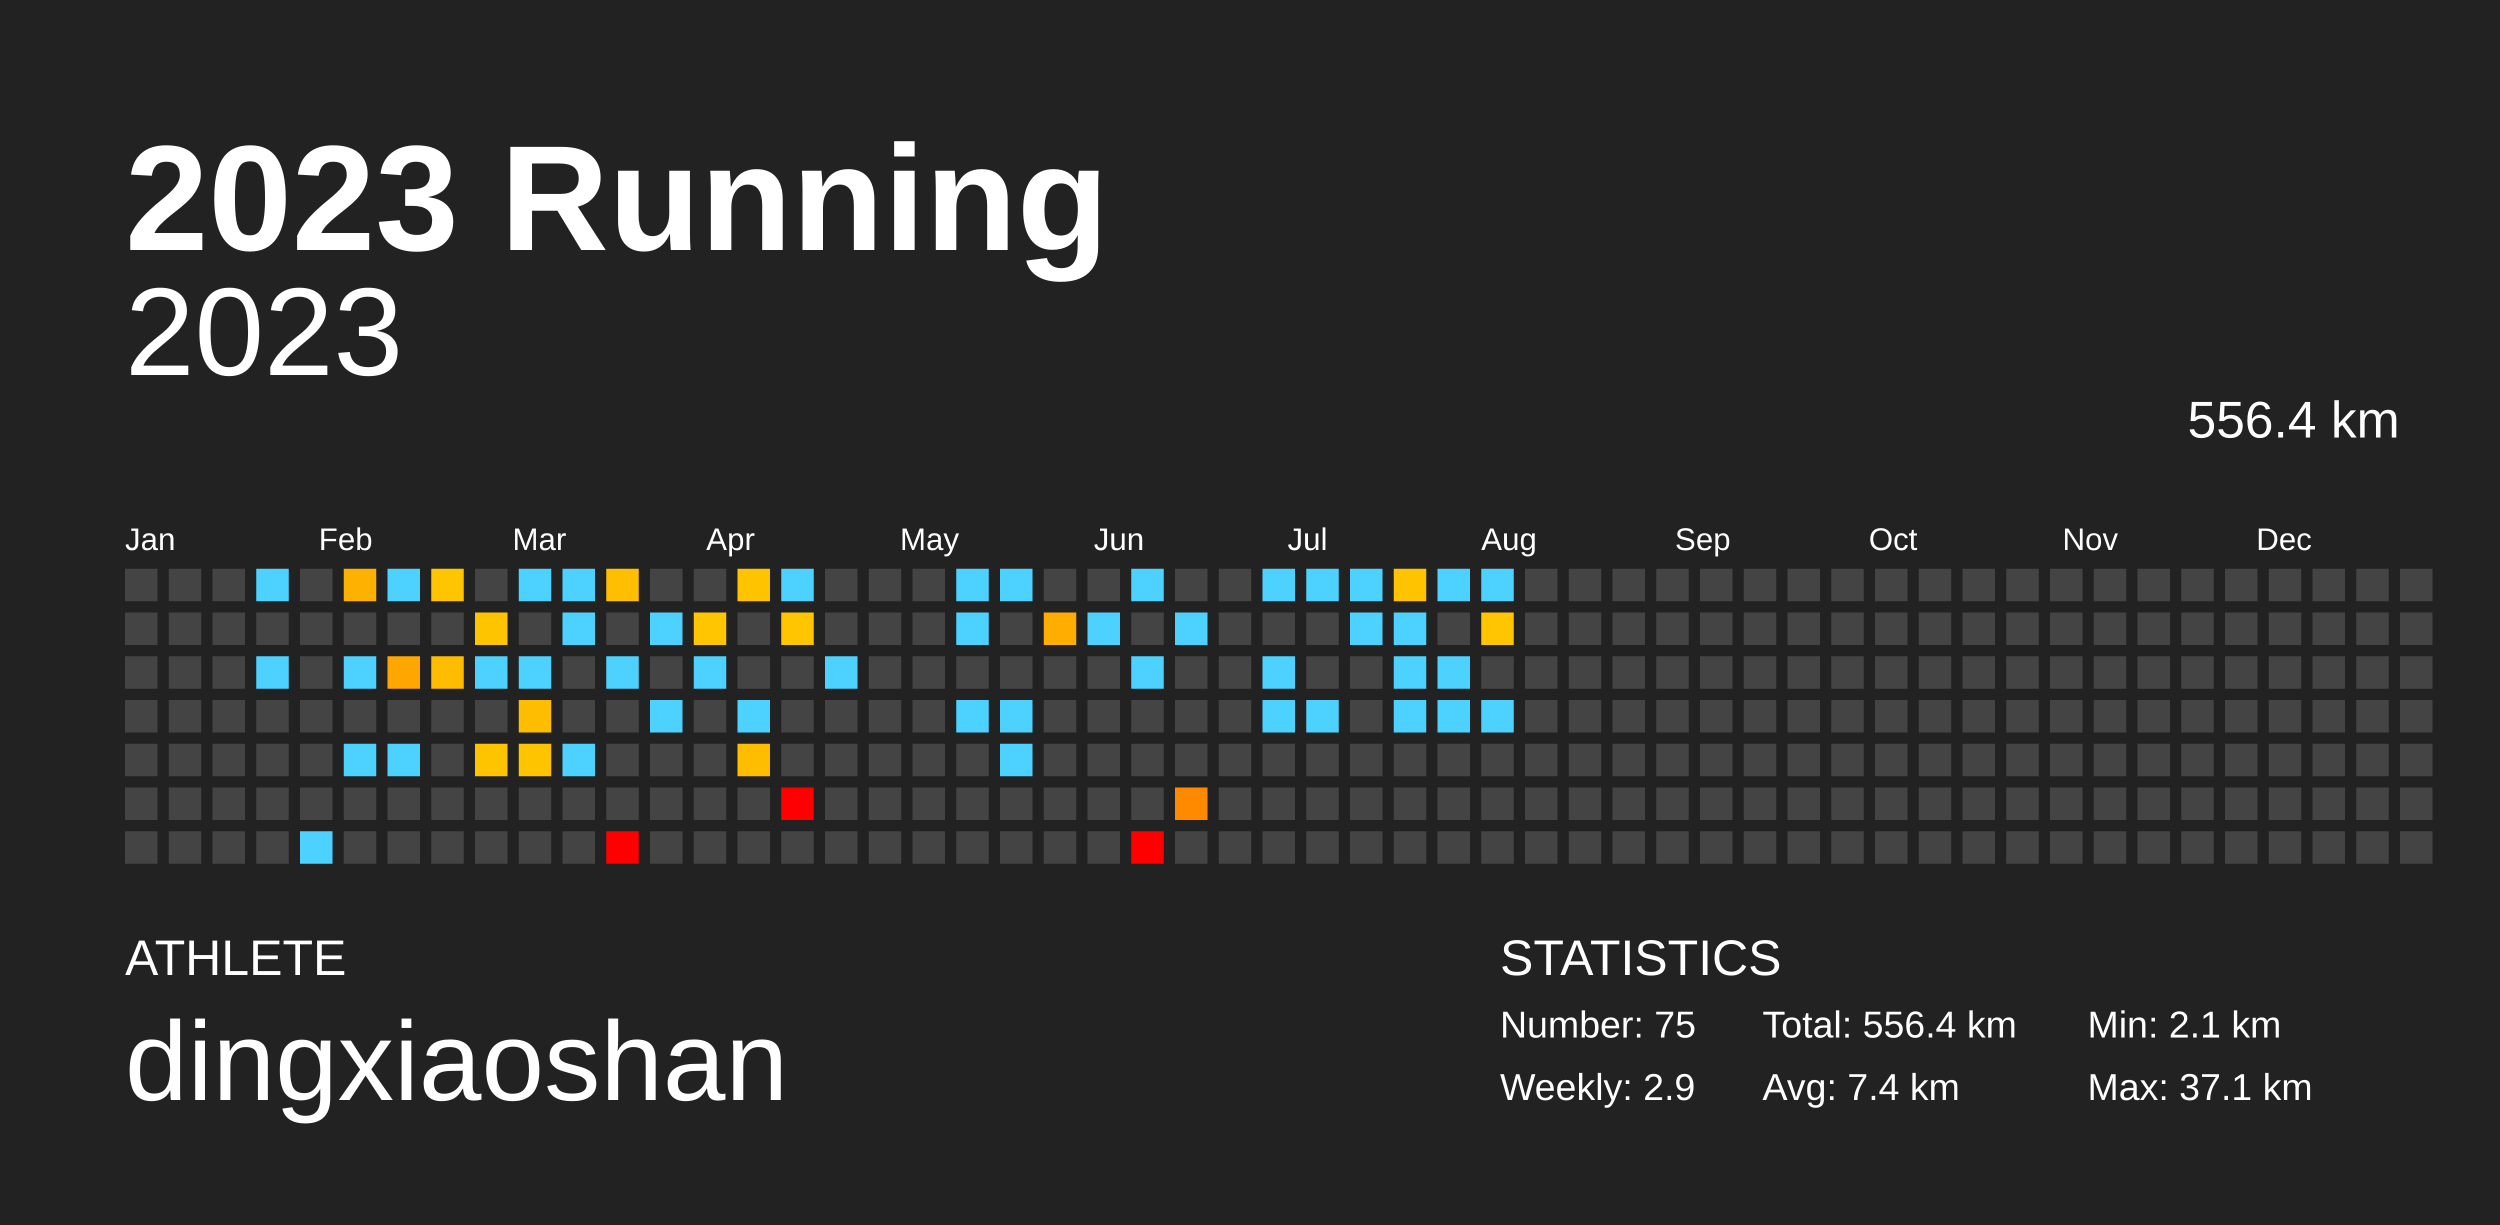
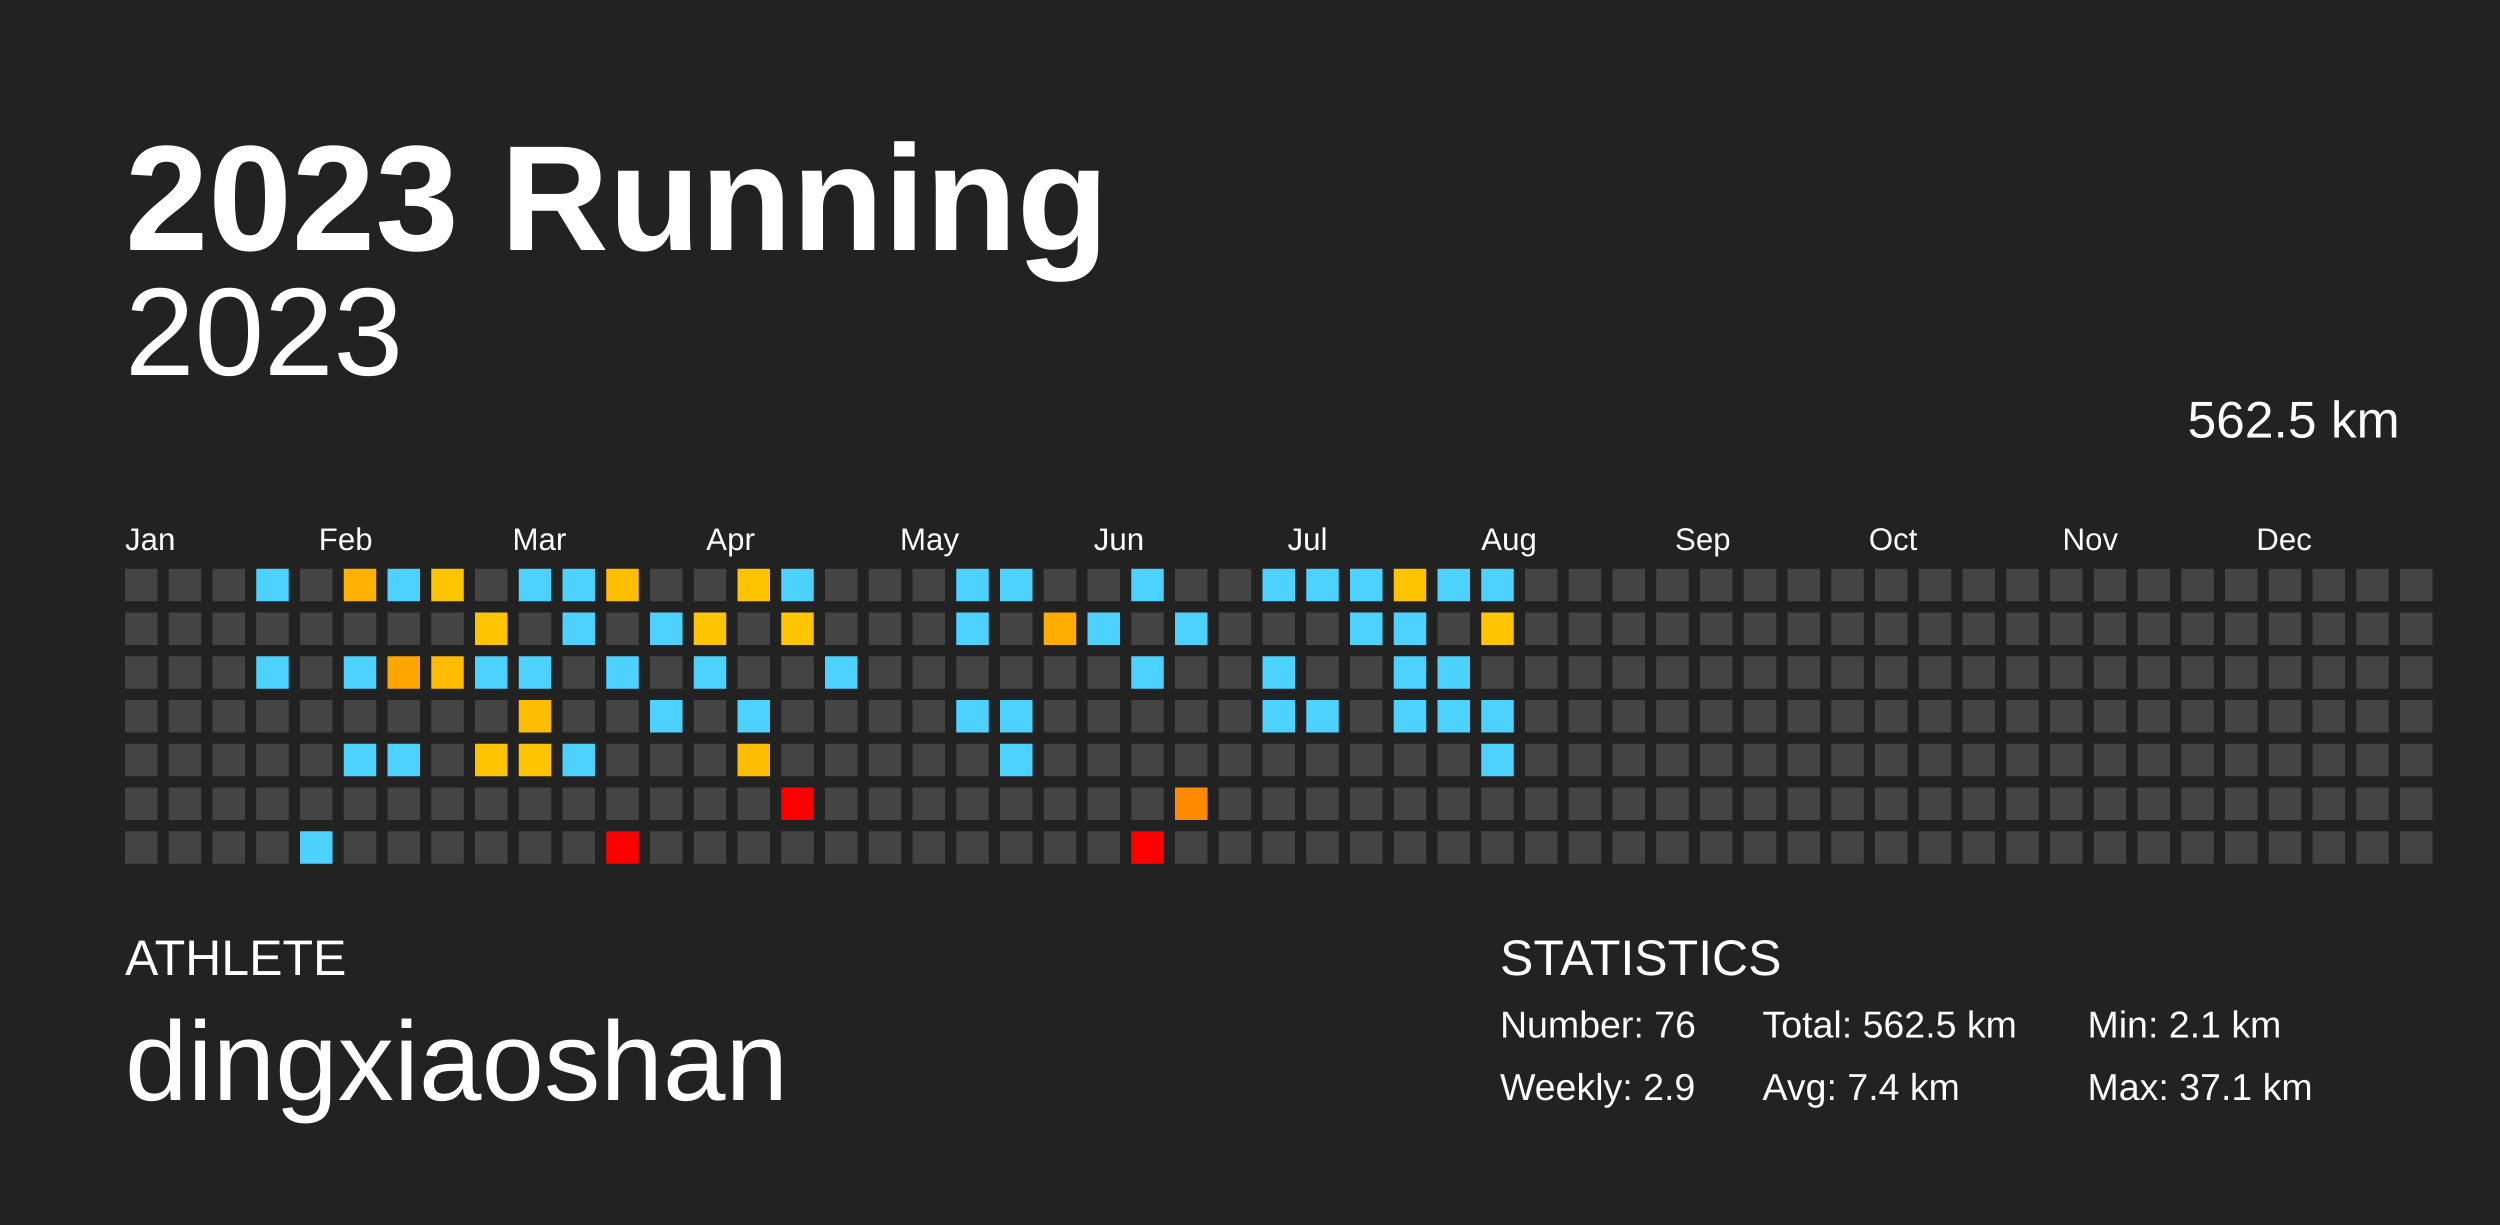
<svg xmlns="http://www.w3.org/2000/svg" baseProfile="full" height="98mm" version="1.1" viewBox="0,0,200,98" width="200mm">
  <defs />
  <rect fill="#222222" height="98" width="200" x="0" y="0" />
  <text fill="#FFFFFF" style="font-size:12px; font-family:Arial; font-weight:bold;" x="10" y="20">2023 Running</text>
  <text fill="#FFFFFF" style="font-size:4px; font-family:Arial" x="10" y="78">ATHLETE</text>
  <text fill="#FFFFFF" style="font-size:9px; font-family:Arial" x="10" y="88">dingxiaoshan</text>
  <text fill="#FFFFFF" style="font-size:4px; font-family:Arial" x="120" y="78">STATISTICS</text>
-   <text fill="#FFFFFF" style="font-size:3px; font-family:Arial" x="120" y="83">Number: 75</text>
+   <text fill="#FFFFFF" style="font-size:3px; font-family:Arial" x="120" y="83">Number: 76</text>
  <text fill="#FFFFFF" style="font-size:3px; font-family:Arial" x="120" y="88">Weekly: 2.9</text>
-   <text fill="#FFFFFF" style="font-size:3px; font-family:Arial" x="141" y="83">Total: 556.4 km</text>
+   <text fill="#FFFFFF" style="font-size:3px; font-family:Arial" x="141" y="83">Total: 562.5 km</text>
  <text fill="#FFFFFF" style="font-size:3px; font-family:Arial" x="141" y="88">Avg: 7.4 km</text>
  <text fill="#FFFFFF" style="font-size:3px; font-family:Arial" x="167" y="83">Min: 2.1 km</text>
  <text fill="#FFFFFF" style="font-size:3px; font-family:Arial" x="167" y="88">Max: 37.1 km</text>
  <text alignment-baseline="hanging" fill="#FFFFFF" style="font-size:10.0px; font-family:Arial;" x="10" y="30">2023</text>
-   <text alignment-baseline="hanging" fill="#FFFFFF" style="font-size:4.125px; font-family:Arial;" x="175" y="35">556.4 km</text>
+   <text alignment-baseline="hanging" fill="#FFFFFF" style="font-size:4.125px; font-family:Arial;" x="175" y="35">562.5 km</text>
  <text fill="#FFFFFF" style="font-size:2.5px; font-family:Arial" x="10.0" y="44">Jan</text>
  <text fill="#FFFFFF" style="font-size:2.5px; font-family:Arial" x="25.5" y="44">Feb</text>
  <text fill="#FFFFFF" style="font-size:2.5px; font-family:Arial" x="41.0" y="44">Mar</text>
  <text fill="#FFFFFF" style="font-size:2.5px; font-family:Arial" x="56.5" y="44">Apr</text>
  <text fill="#FFFFFF" style="font-size:2.5px; font-family:Arial" x="72.0" y="44">May</text>
  <text fill="#FFFFFF" style="font-size:2.5px; font-family:Arial" x="87.5" y="44">Jun</text>
  <text fill="#FFFFFF" style="font-size:2.5px; font-family:Arial" x="103.0" y="44">Jul</text>
  <text fill="#FFFFFF" style="font-size:2.5px; font-family:Arial" x="118.5" y="44">Aug</text>
  <text fill="#FFFFFF" style="font-size:2.5px; font-family:Arial" x="134.0" y="44">Sep</text>
  <text fill="#FFFFFF" style="font-size:2.5px; font-family:Arial" x="149.5" y="44">Oct</text>
  <text fill="#FFFFFF" style="font-size:2.5px; font-family:Arial" x="165.0" y="44">Nov</text>
  <text fill="#FFFFFF" style="font-size:2.5px; font-family:Arial" x="180.5" y="44">Dec</text>
  <rect fill="#444444" height="2.6" width="2.6" x="10.0" y="45.5" />
  <rect fill="#444444" height="2.6" width="2.6" x="10.0" y="49.0" />
  <rect fill="#444444" height="2.6" width="2.6" x="10.0" y="52.5" />
  <rect fill="#444444" height="2.6" width="2.6" x="10.0" y="56.0" />
  <rect fill="#444444" height="2.6" width="2.6" x="10.0" y="59.5" />
  <rect fill="#444444" height="2.6" width="2.6" x="10.0" y="63.0" />
  <rect fill="#444444" height="2.6" width="2.6" x="10.0" y="66.5" />
  <rect fill="#444444" height="2.6" width="2.6" x="13.5" y="45.5" />
  <rect fill="#444444" height="2.6" width="2.6" x="13.5" y="49.0" />
  <rect fill="#444444" height="2.6" width="2.6" x="13.5" y="52.5" />
  <rect fill="#444444" height="2.6" width="2.6" x="13.5" y="56.0" />
  <rect fill="#444444" height="2.6" width="2.6" x="13.5" y="59.5" />
  <rect fill="#444444" height="2.6" width="2.6" x="13.5" y="63.0" />
  <rect fill="#444444" height="2.6" width="2.6" x="13.5" y="66.5" />
  <rect fill="#444444" height="2.6" width="2.6" x="17.0" y="45.5" />
  <rect fill="#444444" height="2.6" width="2.6" x="17.0" y="49.0" />
  <rect fill="#444444" height="2.6" width="2.6" x="17.0" y="52.5" />
  <rect fill="#444444" height="2.6" width="2.6" x="17.0" y="56.0" />
  <rect fill="#444444" height="2.6" width="2.6" x="17.0" y="59.5" />
  <rect fill="#444444" height="2.6" width="2.6" x="17.0" y="63.0" />
  <rect fill="#444444" height="2.6" width="2.6" x="17.0" y="66.5" />
  <rect fill="#4dd2ff" height="2.6" width="2.6" x="20.5" y="45.5" />
  <rect fill="#444444" height="2.6" width="2.6" x="20.5" y="49.0" />
  <rect fill="#4dd2ff" height="2.6" width="2.6" x="20.5" y="52.5" />
  <rect fill="#444444" height="2.6" width="2.6" x="20.5" y="56.0" />
  <rect fill="#444444" height="2.6" width="2.6" x="20.5" y="59.5" />
  <rect fill="#444444" height="2.6" width="2.6" x="20.5" y="63.0" />
  <rect fill="#444444" height="2.6" width="2.6" x="20.5" y="66.5" />
  <rect fill="#444444" height="2.6" width="2.6" x="24.0" y="45.5" />
  <rect fill="#444444" height="2.6" width="2.6" x="24.0" y="49.0" />
  <rect fill="#444444" height="2.6" width="2.6" x="24.0" y="52.5" />
  <rect fill="#444444" height="2.6" width="2.6" x="24.0" y="56.0" />
  <rect fill="#444444" height="2.6" width="2.6" x="24.0" y="59.5" />
  <rect fill="#444444" height="2.6" width="2.6" x="24.0" y="63.0" />
  <rect fill="#4dd2ff" height="2.6" width="2.6" x="24.0" y="66.5" />
  <rect fill="#ffb100" height="2.6" width="2.6" x="27.5" y="45.5" />
  <rect fill="#444444" height="2.6" width="2.6" x="27.5" y="49.0" />
  <rect fill="#4dd2ff" height="2.6" width="2.6" x="27.5" y="52.5" />
  <rect fill="#444444" height="2.6" width="2.6" x="27.5" y="56.0" />
  <rect fill="#4dd2ff" height="2.6" width="2.6" x="27.5" y="59.5" />
  <rect fill="#444444" height="2.6" width="2.6" x="27.5" y="63.0" />
  <rect fill="#444444" height="2.6" width="2.6" x="27.5" y="66.5" />
  <rect fill="#4dd2ff" height="2.6" width="2.6" x="31.0" y="45.5" />
  <rect fill="#444444" height="2.6" width="2.6" x="31.0" y="49.0" />
  <rect fill="#ffa700" height="2.6" width="2.6" x="31.0" y="52.5" />
  <rect fill="#444444" height="2.6" width="2.6" x="31.0" y="56.0" />
  <rect fill="#4dd2ff" height="2.6" width="2.6" x="31.0" y="59.5" />
  <rect fill="#444444" height="2.6" width="2.6" x="31.0" y="63.0" />
  <rect fill="#444444" height="2.6" width="2.6" x="31.0" y="66.5" />
  <rect fill="#ffc500" height="2.6" width="2.6" x="34.5" y="45.5" />
  <rect fill="#444444" height="2.6" width="2.6" x="34.5" y="49.0" />
  <rect fill="#ffbc00" height="2.6" width="2.6" x="34.5" y="52.5" />
  <rect fill="#444444" height="2.6" width="2.6" x="34.5" y="56.0" />
  <rect fill="#444444" height="2.6" width="2.6" x="34.5" y="59.5" />
  <rect fill="#444444" height="2.6" width="2.6" x="34.5" y="63.0" />
  <rect fill="#444444" height="2.6" width="2.6" x="34.5" y="66.5" />
  <rect fill="#444444" height="2.6" width="2.6" x="38.0" y="45.5" />
  <rect fill="#ffc400" height="2.6" width="2.6" x="38.0" y="49.0" />
  <rect fill="#4dd2ff" height="2.6" width="2.6" x="38.0" y="52.5" />
  <rect fill="#444444" height="2.6" width="2.6" x="38.0" y="56.0" />
  <rect fill="#ffc400" height="2.6" width="2.6" x="38.0" y="59.5" />
  <rect fill="#444444" height="2.6" width="2.6" x="38.0" y="63.0" />
  <rect fill="#444444" height="2.6" width="2.6" x="38.0" y="66.5" />
  <rect fill="#4dd2ff" height="2.6" width="2.6" x="41.5" y="45.5" />
  <rect fill="#444444" height="2.6" width="2.6" x="41.5" y="49.0" />
  <rect fill="#4dd2ff" height="2.6" width="2.6" x="41.5" y="52.5" />
  <rect fill="#ffbd00" height="2.6" width="2.6" x="41.5" y="56.0" />
  <rect fill="#ffc400" height="2.6" width="2.6" x="41.5" y="59.5" />
  <rect fill="#444444" height="2.6" width="2.6" x="41.5" y="63.0" />
  <rect fill="#444444" height="2.6" width="2.6" x="41.5" y="66.5" />
  <rect fill="#4dd2ff" height="2.6" width="2.6" x="45.0" y="45.5" />
  <rect fill="#4dd2ff" height="2.6" width="2.6" x="45.0" y="49.0" />
  <rect fill="#444444" height="2.6" width="2.6" x="45.0" y="52.5" />
  <rect fill="#444444" height="2.6" width="2.6" x="45.0" y="56.0" />
  <rect fill="#4dd2ff" height="2.6" width="2.6" x="45.0" y="59.5" />
  <rect fill="#444444" height="2.6" width="2.6" x="45.0" y="63.0" />
  <rect fill="#444444" height="2.6" width="2.6" x="45.0" y="66.5" />
  <rect fill="#ffbe00" height="2.6" width="2.6" x="48.5" y="45.5" />
  <rect fill="#444444" height="2.6" width="2.6" x="48.5" y="49.0" />
  <rect fill="#4dd2ff" height="2.6" width="2.6" x="48.5" y="52.5" />
  <rect fill="#444444" height="2.6" width="2.6" x="48.5" y="56.0" />
  <rect fill="#444444" height="2.6" width="2.6" x="48.5" y="59.5" />
  <rect fill="#444444" height="2.6" width="2.6" x="48.5" y="63.0" />
  <rect fill="red" height="2.6" width="2.6" x="48.5" y="66.5" />
  <rect fill="#444444" height="2.6" width="2.6" x="52.0" y="45.5" />
  <rect fill="#4dd2ff" height="2.6" width="2.6" x="52.0" y="49.0" />
  <rect fill="#444444" height="2.6" width="2.6" x="52.0" y="52.5" />
  <rect fill="#4dd2ff" height="2.6" width="2.6" x="52.0" y="56.0" />
  <rect fill="#444444" height="2.6" width="2.6" x="52.0" y="59.5" />
  <rect fill="#444444" height="2.6" width="2.6" x="52.0" y="63.0" />
  <rect fill="#444444" height="2.6" width="2.6" x="52.0" y="66.5" />
  <rect fill="#444444" height="2.6" width="2.6" x="55.5" y="45.5" />
  <rect fill="#ffc500" height="2.6" width="2.6" x="55.5" y="49.0" />
  <rect fill="#4dd2ff" height="2.6" width="2.6" x="55.5" y="52.5" />
  <rect fill="#444444" height="2.6" width="2.6" x="55.5" y="56.0" />
  <rect fill="#444444" height="2.6" width="2.6" x="55.5" y="59.5" />
  <rect fill="#444444" height="2.6" width="2.6" x="55.5" y="63.0" />
  <rect fill="#444444" height="2.6" width="2.6" x="55.5" y="66.5" />
  <rect fill="#ffc300" height="2.6" width="2.6" x="59.0" y="45.5" />
  <rect fill="#444444" height="2.6" width="2.6" x="59.0" y="49.0" />
  <rect fill="#444444" height="2.6" width="2.6" x="59.0" y="52.5" />
  <rect fill="#4dd2ff" height="2.6" width="2.6" x="59.0" y="56.0" />
  <rect fill="#ffbd00" height="2.6" width="2.6" x="59.0" y="59.5" />
  <rect fill="#444444" height="2.6" width="2.6" x="59.0" y="63.0" />
  <rect fill="#444444" height="2.6" width="2.6" x="59.0" y="66.5" />
  <rect fill="#4dd2ff" height="2.6" width="2.6" x="62.5" y="45.5" />
  <rect fill="#ffc500" height="2.6" width="2.6" x="62.5" y="49.0" />
  <rect fill="#444444" height="2.6" width="2.6" x="62.5" y="52.5" />
  <rect fill="#444444" height="2.6" width="2.6" x="62.5" y="56.0" />
  <rect fill="#444444" height="2.6" width="2.6" x="62.5" y="59.5" />
  <rect fill="red" height="2.6" width="2.6" x="62.5" y="63.0" />
  <rect fill="#444444" height="2.6" width="2.6" x="62.5" y="66.5" />
  <rect fill="#444444" height="2.6" width="2.6" x="66.0" y="45.5" />
  <rect fill="#444444" height="2.6" width="2.6" x="66.0" y="49.0" />
  <rect fill="#4dd2ff" height="2.6" width="2.6" x="66.0" y="52.5" />
  <rect fill="#444444" height="2.6" width="2.6" x="66.0" y="56.0" />
  <rect fill="#444444" height="2.6" width="2.6" x="66.0" y="59.5" />
  <rect fill="#444444" height="2.6" width="2.6" x="66.0" y="63.0" />
  <rect fill="#444444" height="2.6" width="2.6" x="66.0" y="66.5" />
  <rect fill="#444444" height="2.6" width="2.6" x="69.5" y="45.5" />
  <rect fill="#444444" height="2.6" width="2.6" x="69.5" y="49.0" />
  <rect fill="#444444" height="2.6" width="2.6" x="69.5" y="52.5" />
  <rect fill="#444444" height="2.6" width="2.6" x="69.5" y="56.0" />
  <rect fill="#444444" height="2.6" width="2.6" x="69.5" y="59.5" />
  <rect fill="#444444" height="2.6" width="2.6" x="69.5" y="63.0" />
  <rect fill="#444444" height="2.6" width="2.6" x="69.5" y="66.5" />
  <rect fill="#444444" height="2.6" width="2.6" x="73.0" y="45.5" />
  <rect fill="#444444" height="2.6" width="2.6" x="73.0" y="49.0" />
  <rect fill="#444444" height="2.6" width="2.6" x="73.0" y="52.5" />
  <rect fill="#444444" height="2.6" width="2.6" x="73.0" y="56.0" />
  <rect fill="#444444" height="2.6" width="2.6" x="73.0" y="59.5" />
  <rect fill="#444444" height="2.6" width="2.6" x="73.0" y="63.0" />
  <rect fill="#444444" height="2.6" width="2.6" x="73.0" y="66.5" />
  <rect fill="#4dd2ff" height="2.6" width="2.6" x="76.5" y="45.5" />
  <rect fill="#4dd2ff" height="2.6" width="2.6" x="76.5" y="49.0" />
  <rect fill="#444444" height="2.6" width="2.6" x="76.5" y="52.5" />
  <rect fill="#4dd2ff" height="2.6" width="2.6" x="76.5" y="56.0" />
  <rect fill="#444444" height="2.6" width="2.6" x="76.5" y="59.5" />
  <rect fill="#444444" height="2.6" width="2.6" x="76.5" y="63.0" />
  <rect fill="#444444" height="2.6" width="2.6" x="76.5" y="66.5" />
  <rect fill="#4dd2ff" height="2.6" width="2.6" x="80.0" y="45.5" />
  <rect fill="#444444" height="2.6" width="2.6" x="80.0" y="49.0" />
  <rect fill="#444444" height="2.6" width="2.6" x="80.0" y="52.5" />
  <rect fill="#4dd2ff" height="2.6" width="2.6" x="80.0" y="56.0" />
  <rect fill="#4dd2ff" height="2.6" width="2.6" x="80.0" y="59.5" />
  <rect fill="#444444" height="2.6" width="2.6" x="80.0" y="63.0" />
  <rect fill="#444444" height="2.6" width="2.6" x="80.0" y="66.5" />
  <rect fill="#444444" height="2.6" width="2.6" x="83.5" y="45.5" />
  <rect fill="#ffad00" height="2.6" width="2.6" x="83.5" y="49.0" />
  <rect fill="#444444" height="2.6" width="2.6" x="83.5" y="52.5" />
  <rect fill="#444444" height="2.6" width="2.6" x="83.5" y="56.0" />
  <rect fill="#444444" height="2.6" width="2.6" x="83.5" y="59.5" />
  <rect fill="#444444" height="2.6" width="2.6" x="83.5" y="63.0" />
  <rect fill="#444444" height="2.6" width="2.6" x="83.5" y="66.5" />
  <rect fill="#444444" height="2.6" width="2.6" x="87.0" y="45.5" />
  <rect fill="#4dd2ff" height="2.6" width="2.6" x="87.0" y="49.0" />
  <rect fill="#444444" height="2.6" width="2.6" x="87.0" y="52.5" />
  <rect fill="#444444" height="2.6" width="2.6" x="87.0" y="56.0" />
  <rect fill="#444444" height="2.6" width="2.6" x="87.0" y="59.5" />
  <rect fill="#444444" height="2.6" width="2.6" x="87.0" y="63.0" />
  <rect fill="#444444" height="2.6" width="2.6" x="87.0" y="66.5" />
  <rect fill="#4dd2ff" height="2.6" width="2.6" x="90.5" y="45.5" />
  <rect fill="#444444" height="2.6" width="2.6" x="90.5" y="49.0" />
  <rect fill="#4dd2ff" height="2.6" width="2.6" x="90.5" y="52.5" />
  <rect fill="#444444" height="2.6" width="2.6" x="90.5" y="56.0" />
  <rect fill="#444444" height="2.6" width="2.6" x="90.5" y="59.5" />
  <rect fill="#444444" height="2.6" width="2.6" x="90.5" y="63.0" />
  <rect fill="red" height="2.6" width="2.6" x="90.5" y="66.5" />
  <rect fill="#444444" height="2.6" width="2.6" x="94.0" y="45.5" />
  <rect fill="#4dd2ff" height="2.6" width="2.6" x="94.0" y="49.0" />
  <rect fill="#444444" height="2.6" width="2.6" x="94.0" y="52.5" />
  <rect fill="#444444" height="2.6" width="2.6" x="94.0" y="56.0" />
  <rect fill="#444444" height="2.6" width="2.6" x="94.0" y="59.5" />
  <rect fill="#ff8a00" height="2.6" width="2.6" x="94.0" y="63.0" />
  <rect fill="#444444" height="2.6" width="2.6" x="94.0" y="66.5" />
  <rect fill="#444444" height="2.6" width="2.6" x="97.5" y="45.5" />
  <rect fill="#444444" height="2.6" width="2.6" x="97.5" y="49.0" />
  <rect fill="#444444" height="2.6" width="2.6" x="97.5" y="52.5" />
  <rect fill="#444444" height="2.6" width="2.6" x="97.5" y="56.0" />
  <rect fill="#444444" height="2.6" width="2.6" x="97.5" y="59.5" />
  <rect fill="#444444" height="2.6" width="2.6" x="97.5" y="63.0" />
  <rect fill="#444444" height="2.6" width="2.6" x="97.5" y="66.5" />
  <rect fill="#4dd2ff" height="2.6" width="2.6" x="101.0" y="45.5" />
  <rect fill="#444444" height="2.6" width="2.6" x="101.0" y="49.0" />
  <rect fill="#4dd2ff" height="2.6" width="2.6" x="101.0" y="52.5" />
  <rect fill="#4dd2ff" height="2.6" width="2.6" x="101.0" y="56.0" />
  <rect fill="#444444" height="2.6" width="2.6" x="101.0" y="59.5" />
  <rect fill="#444444" height="2.6" width="2.6" x="101.0" y="63.0" />
  <rect fill="#444444" height="2.6" width="2.6" x="101.0" y="66.5" />
  <rect fill="#4dd2ff" height="2.6" width="2.6" x="104.5" y="45.5" />
  <rect fill="#444444" height="2.6" width="2.6" x="104.5" y="49.0" />
  <rect fill="#444444" height="2.6" width="2.6" x="104.5" y="52.5" />
  <rect fill="#4dd2ff" height="2.6" width="2.6" x="104.5" y="56.0" />
  <rect fill="#444444" height="2.6" width="2.6" x="104.5" y="59.5" />
  <rect fill="#444444" height="2.6" width="2.6" x="104.5" y="63.0" />
  <rect fill="#444444" height="2.6" width="2.6" x="104.5" y="66.5" />
  <rect fill="#4dd2ff" height="2.6" width="2.6" x="108.0" y="45.5" />
  <rect fill="#4dd2ff" height="2.6" width="2.6" x="108.0" y="49.0" />
  <rect fill="#444444" height="2.6" width="2.6" x="108.0" y="52.5" />
  <rect fill="#444444" height="2.6" width="2.6" x="108.0" y="56.0" />
  <rect fill="#444444" height="2.6" width="2.6" x="108.0" y="59.5" />
  <rect fill="#444444" height="2.6" width="2.6" x="108.0" y="63.0" />
  <rect fill="#444444" height="2.6" width="2.6" x="108.0" y="66.5" />
  <rect fill="#ffc300" height="2.6" width="2.6" x="111.5" y="45.5" />
  <rect fill="#4dd2ff" height="2.6" width="2.6" x="111.5" y="49.0" />
  <rect fill="#4dd2ff" height="2.6" width="2.6" x="111.5" y="52.5" />
  <rect fill="#4dd2ff" height="2.6" width="2.6" x="111.5" y="56.0" />
  <rect fill="#444444" height="2.6" width="2.6" x="111.5" y="59.5" />
  <rect fill="#444444" height="2.6" width="2.6" x="111.5" y="63.0" />
  <rect fill="#444444" height="2.6" width="2.6" x="111.5" y="66.5" />
  <rect fill="#4dd2ff" height="2.6" width="2.6" x="115.0" y="45.5" />
  <rect fill="#444444" height="2.6" width="2.6" x="115.0" y="49.0" />
  <rect fill="#4dd2ff" height="2.6" width="2.6" x="115.0" y="52.5" />
  <rect fill="#4dd2ff" height="2.6" width="2.6" x="115.0" y="56.0" />
  <rect fill="#444444" height="2.6" width="2.6" x="115.0" y="59.5" />
  <rect fill="#444444" height="2.6" width="2.6" x="115.0" y="63.0" />
  <rect fill="#444444" height="2.6" width="2.6" x="115.0" y="66.5" />
  <rect fill="#4dd2ff" height="2.6" width="2.6" x="118.5" y="45.5" />
  <rect fill="#ffc500" height="2.6" width="2.6" x="118.5" y="49.0" />
  <rect fill="#444444" height="2.6" width="2.6" x="118.5" y="52.5" />
  <rect fill="#4dd2ff" height="2.6" width="2.6" x="118.5" y="56.0" />
-   <rect fill="#444444" height="2.6" width="2.6" x="118.5" y="59.5" />
+   <rect fill="#4dd2ff" height="2.6" width="2.6" x="118.5" y="59.5" />
  <rect fill="#444444" height="2.6" width="2.6" x="118.5" y="63.0" />
  <rect fill="#444444" height="2.6" width="2.6" x="118.5" y="66.5" />
  <rect fill="#444444" height="2.6" width="2.6" x="122.0" y="45.5" />
  <rect fill="#444444" height="2.6" width="2.6" x="122.0" y="49.0" />
  <rect fill="#444444" height="2.6" width="2.6" x="122.0" y="52.5" />
  <rect fill="#444444" height="2.6" width="2.6" x="122.0" y="56.0" />
  <rect fill="#444444" height="2.6" width="2.6" x="122.0" y="59.5" />
  <rect fill="#444444" height="2.6" width="2.6" x="122.0" y="63.0" />
  <rect fill="#444444" height="2.6" width="2.6" x="122.0" y="66.5" />
  <rect fill="#444444" height="2.6" width="2.6" x="125.5" y="45.5" />
  <rect fill="#444444" height="2.6" width="2.6" x="125.5" y="49.0" />
  <rect fill="#444444" height="2.6" width="2.6" x="125.5" y="52.5" />
  <rect fill="#444444" height="2.6" width="2.6" x="125.5" y="56.0" />
  <rect fill="#444444" height="2.6" width="2.6" x="125.5" y="59.5" />
  <rect fill="#444444" height="2.6" width="2.6" x="125.5" y="63.0" />
  <rect fill="#444444" height="2.6" width="2.6" x="125.5" y="66.5" />
  <rect fill="#444444" height="2.6" width="2.6" x="129.0" y="45.5" />
  <rect fill="#444444" height="2.6" width="2.6" x="129.0" y="49.0" />
  <rect fill="#444444" height="2.6" width="2.6" x="129.0" y="52.5" />
  <rect fill="#444444" height="2.6" width="2.6" x="129.0" y="56.0" />
  <rect fill="#444444" height="2.6" width="2.6" x="129.0" y="59.5" />
  <rect fill="#444444" height="2.6" width="2.6" x="129.0" y="63.0" />
  <rect fill="#444444" height="2.6" width="2.6" x="129.0" y="66.5" />
  <rect fill="#444444" height="2.6" width="2.6" x="132.5" y="45.5" />
  <rect fill="#444444" height="2.6" width="2.6" x="132.5" y="49.0" />
  <rect fill="#444444" height="2.6" width="2.6" x="132.5" y="52.5" />
  <rect fill="#444444" height="2.6" width="2.6" x="132.5" y="56.0" />
  <rect fill="#444444" height="2.6" width="2.6" x="132.5" y="59.5" />
  <rect fill="#444444" height="2.6" width="2.6" x="132.5" y="63.0" />
  <rect fill="#444444" height="2.6" width="2.6" x="132.5" y="66.5" />
  <rect fill="#444444" height="2.6" width="2.6" x="136.0" y="45.5" />
  <rect fill="#444444" height="2.6" width="2.6" x="136.0" y="49.0" />
  <rect fill="#444444" height="2.6" width="2.6" x="136.0" y="52.5" />
  <rect fill="#444444" height="2.6" width="2.6" x="136.0" y="56.0" />
  <rect fill="#444444" height="2.6" width="2.6" x="136.0" y="59.5" />
  <rect fill="#444444" height="2.6" width="2.6" x="136.0" y="63.0" />
  <rect fill="#444444" height="2.6" width="2.6" x="136.0" y="66.5" />
  <rect fill="#444444" height="2.6" width="2.6" x="139.5" y="45.5" />
  <rect fill="#444444" height="2.6" width="2.6" x="139.5" y="49.0" />
  <rect fill="#444444" height="2.6" width="2.6" x="139.5" y="52.5" />
  <rect fill="#444444" height="2.6" width="2.6" x="139.5" y="56.0" />
  <rect fill="#444444" height="2.6" width="2.6" x="139.5" y="59.5" />
  <rect fill="#444444" height="2.6" width="2.6" x="139.5" y="63.0" />
  <rect fill="#444444" height="2.6" width="2.6" x="139.5" y="66.5" />
  <rect fill="#444444" height="2.6" width="2.6" x="143.0" y="45.5" />
  <rect fill="#444444" height="2.6" width="2.6" x="143.0" y="49.0" />
  <rect fill="#444444" height="2.6" width="2.6" x="143.0" y="52.5" />
  <rect fill="#444444" height="2.6" width="2.6" x="143.0" y="56.0" />
  <rect fill="#444444" height="2.6" width="2.6" x="143.0" y="59.5" />
  <rect fill="#444444" height="2.6" width="2.6" x="143.0" y="63.0" />
  <rect fill="#444444" height="2.6" width="2.6" x="143.0" y="66.5" />
  <rect fill="#444444" height="2.6" width="2.6" x="146.5" y="45.5" />
  <rect fill="#444444" height="2.6" width="2.6" x="146.5" y="49.0" />
  <rect fill="#444444" height="2.6" width="2.6" x="146.5" y="52.5" />
  <rect fill="#444444" height="2.6" width="2.6" x="146.5" y="56.0" />
  <rect fill="#444444" height="2.6" width="2.6" x="146.5" y="59.5" />
  <rect fill="#444444" height="2.6" width="2.6" x="146.5" y="63.0" />
  <rect fill="#444444" height="2.6" width="2.6" x="146.5" y="66.5" />
  <rect fill="#444444" height="2.6" width="2.6" x="150.0" y="45.5" />
  <rect fill="#444444" height="2.6" width="2.6" x="150.0" y="49.0" />
  <rect fill="#444444" height="2.6" width="2.6" x="150.0" y="52.5" />
  <rect fill="#444444" height="2.6" width="2.6" x="150.0" y="56.0" />
  <rect fill="#444444" height="2.6" width="2.6" x="150.0" y="59.5" />
  <rect fill="#444444" height="2.6" width="2.6" x="150.0" y="63.0" />
  <rect fill="#444444" height="2.6" width="2.6" x="150.0" y="66.5" />
  <rect fill="#444444" height="2.6" width="2.6" x="153.5" y="45.5" />
  <rect fill="#444444" height="2.6" width="2.6" x="153.5" y="49.0" />
  <rect fill="#444444" height="2.6" width="2.6" x="153.5" y="52.5" />
  <rect fill="#444444" height="2.6" width="2.6" x="153.5" y="56.0" />
  <rect fill="#444444" height="2.6" width="2.6" x="153.5" y="59.5" />
  <rect fill="#444444" height="2.6" width="2.6" x="153.5" y="63.0" />
  <rect fill="#444444" height="2.6" width="2.6" x="153.5" y="66.5" />
  <rect fill="#444444" height="2.6" width="2.6" x="157.0" y="45.5" />
  <rect fill="#444444" height="2.6" width="2.6" x="157.0" y="49.0" />
  <rect fill="#444444" height="2.6" width="2.6" x="157.0" y="52.5" />
  <rect fill="#444444" height="2.6" width="2.6" x="157.0" y="56.0" />
  <rect fill="#444444" height="2.6" width="2.6" x="157.0" y="59.5" />
  <rect fill="#444444" height="2.6" width="2.6" x="157.0" y="63.0" />
  <rect fill="#444444" height="2.6" width="2.6" x="157.0" y="66.5" />
  <rect fill="#444444" height="2.6" width="2.6" x="160.5" y="45.5" />
  <rect fill="#444444" height="2.6" width="2.6" x="160.5" y="49.0" />
  <rect fill="#444444" height="2.6" width="2.6" x="160.5" y="52.5" />
  <rect fill="#444444" height="2.6" width="2.6" x="160.5" y="56.0" />
  <rect fill="#444444" height="2.6" width="2.6" x="160.5" y="59.5" />
  <rect fill="#444444" height="2.6" width="2.6" x="160.5" y="63.0" />
  <rect fill="#444444" height="2.6" width="2.6" x="160.5" y="66.5" />
  <rect fill="#444444" height="2.6" width="2.6" x="164.0" y="45.5" />
  <rect fill="#444444" height="2.6" width="2.6" x="164.0" y="49.0" />
  <rect fill="#444444" height="2.6" width="2.6" x="164.0" y="52.5" />
  <rect fill="#444444" height="2.6" width="2.6" x="164.0" y="56.0" />
  <rect fill="#444444" height="2.6" width="2.6" x="164.0" y="59.5" />
  <rect fill="#444444" height="2.6" width="2.6" x="164.0" y="63.0" />
  <rect fill="#444444" height="2.6" width="2.6" x="164.0" y="66.5" />
  <rect fill="#444444" height="2.6" width="2.6" x="167.5" y="45.5" />
  <rect fill="#444444" height="2.6" width="2.6" x="167.5" y="49.0" />
  <rect fill="#444444" height="2.6" width="2.6" x="167.5" y="52.5" />
  <rect fill="#444444" height="2.6" width="2.6" x="167.5" y="56.0" />
  <rect fill="#444444" height="2.6" width="2.6" x="167.5" y="59.5" />
  <rect fill="#444444" height="2.6" width="2.6" x="167.5" y="63.0" />
  <rect fill="#444444" height="2.6" width="2.6" x="167.5" y="66.5" />
  <rect fill="#444444" height="2.6" width="2.6" x="171.0" y="45.5" />
  <rect fill="#444444" height="2.6" width="2.6" x="171.0" y="49.0" />
  <rect fill="#444444" height="2.6" width="2.6" x="171.0" y="52.5" />
  <rect fill="#444444" height="2.6" width="2.6" x="171.0" y="56.0" />
  <rect fill="#444444" height="2.6" width="2.6" x="171.0" y="59.5" />
  <rect fill="#444444" height="2.6" width="2.6" x="171.0" y="63.0" />
  <rect fill="#444444" height="2.6" width="2.6" x="171.0" y="66.5" />
  <rect fill="#444444" height="2.6" width="2.6" x="174.5" y="45.5" />
  <rect fill="#444444" height="2.6" width="2.6" x="174.5" y="49.0" />
  <rect fill="#444444" height="2.6" width="2.6" x="174.5" y="52.5" />
  <rect fill="#444444" height="2.6" width="2.6" x="174.5" y="56.0" />
  <rect fill="#444444" height="2.6" width="2.6" x="174.5" y="59.5" />
  <rect fill="#444444" height="2.6" width="2.6" x="174.5" y="63.0" />
  <rect fill="#444444" height="2.6" width="2.6" x="174.5" y="66.5" />
  <rect fill="#444444" height="2.6" width="2.6" x="178.0" y="45.5" />
  <rect fill="#444444" height="2.6" width="2.6" x="178.0" y="49.0" />
  <rect fill="#444444" height="2.6" width="2.6" x="178.0" y="52.5" />
  <rect fill="#444444" height="2.6" width="2.6" x="178.0" y="56.0" />
  <rect fill="#444444" height="2.6" width="2.6" x="178.0" y="59.5" />
  <rect fill="#444444" height="2.6" width="2.6" x="178.0" y="63.0" />
  <rect fill="#444444" height="2.6" width="2.6" x="178.0" y="66.5" />
  <rect fill="#444444" height="2.6" width="2.6" x="181.5" y="45.5" />
  <rect fill="#444444" height="2.6" width="2.6" x="181.5" y="49.0" />
  <rect fill="#444444" height="2.6" width="2.6" x="181.5" y="52.5" />
  <rect fill="#444444" height="2.6" width="2.6" x="181.5" y="56.0" />
  <rect fill="#444444" height="2.6" width="2.6" x="181.5" y="59.5" />
  <rect fill="#444444" height="2.6" width="2.6" x="181.5" y="63.0" />
  <rect fill="#444444" height="2.6" width="2.6" x="181.5" y="66.5" />
  <rect fill="#444444" height="2.6" width="2.6" x="185.0" y="45.5" />
  <rect fill="#444444" height="2.6" width="2.6" x="185.0" y="49.0" />
  <rect fill="#444444" height="2.6" width="2.6" x="185.0" y="52.5" />
  <rect fill="#444444" height="2.6" width="2.6" x="185.0" y="56.0" />
  <rect fill="#444444" height="2.6" width="2.6" x="185.0" y="59.5" />
  <rect fill="#444444" height="2.6" width="2.6" x="185.0" y="63.0" />
  <rect fill="#444444" height="2.6" width="2.6" x="185.0" y="66.5" />
  <rect fill="#444444" height="2.6" width="2.6" x="188.5" y="45.5" />
  <rect fill="#444444" height="2.6" width="2.6" x="188.5" y="49.0" />
  <rect fill="#444444" height="2.6" width="2.6" x="188.5" y="52.5" />
  <rect fill="#444444" height="2.6" width="2.6" x="188.5" y="56.0" />
  <rect fill="#444444" height="2.6" width="2.6" x="188.5" y="59.5" />
  <rect fill="#444444" height="2.6" width="2.6" x="188.5" y="63.0" />
  <rect fill="#444444" height="2.6" width="2.6" x="188.5" y="66.5" />
  <rect fill="#444444" height="2.6" width="2.6" x="192.0" y="45.5" />
  <rect fill="#444444" height="2.6" width="2.6" x="192.0" y="49.0" />
  <rect fill="#444444" height="2.6" width="2.6" x="192.0" y="52.5" />
  <rect fill="#444444" height="2.6" width="2.6" x="192.0" y="56.0" />
  <rect fill="#444444" height="2.6" width="2.6" x="192.0" y="59.5" />
  <rect fill="#444444" height="2.6" width="2.6" x="192.0" y="63.0" />
  <rect fill="#444444" height="2.6" width="2.6" x="192.0" y="66.5" />
</svg>
